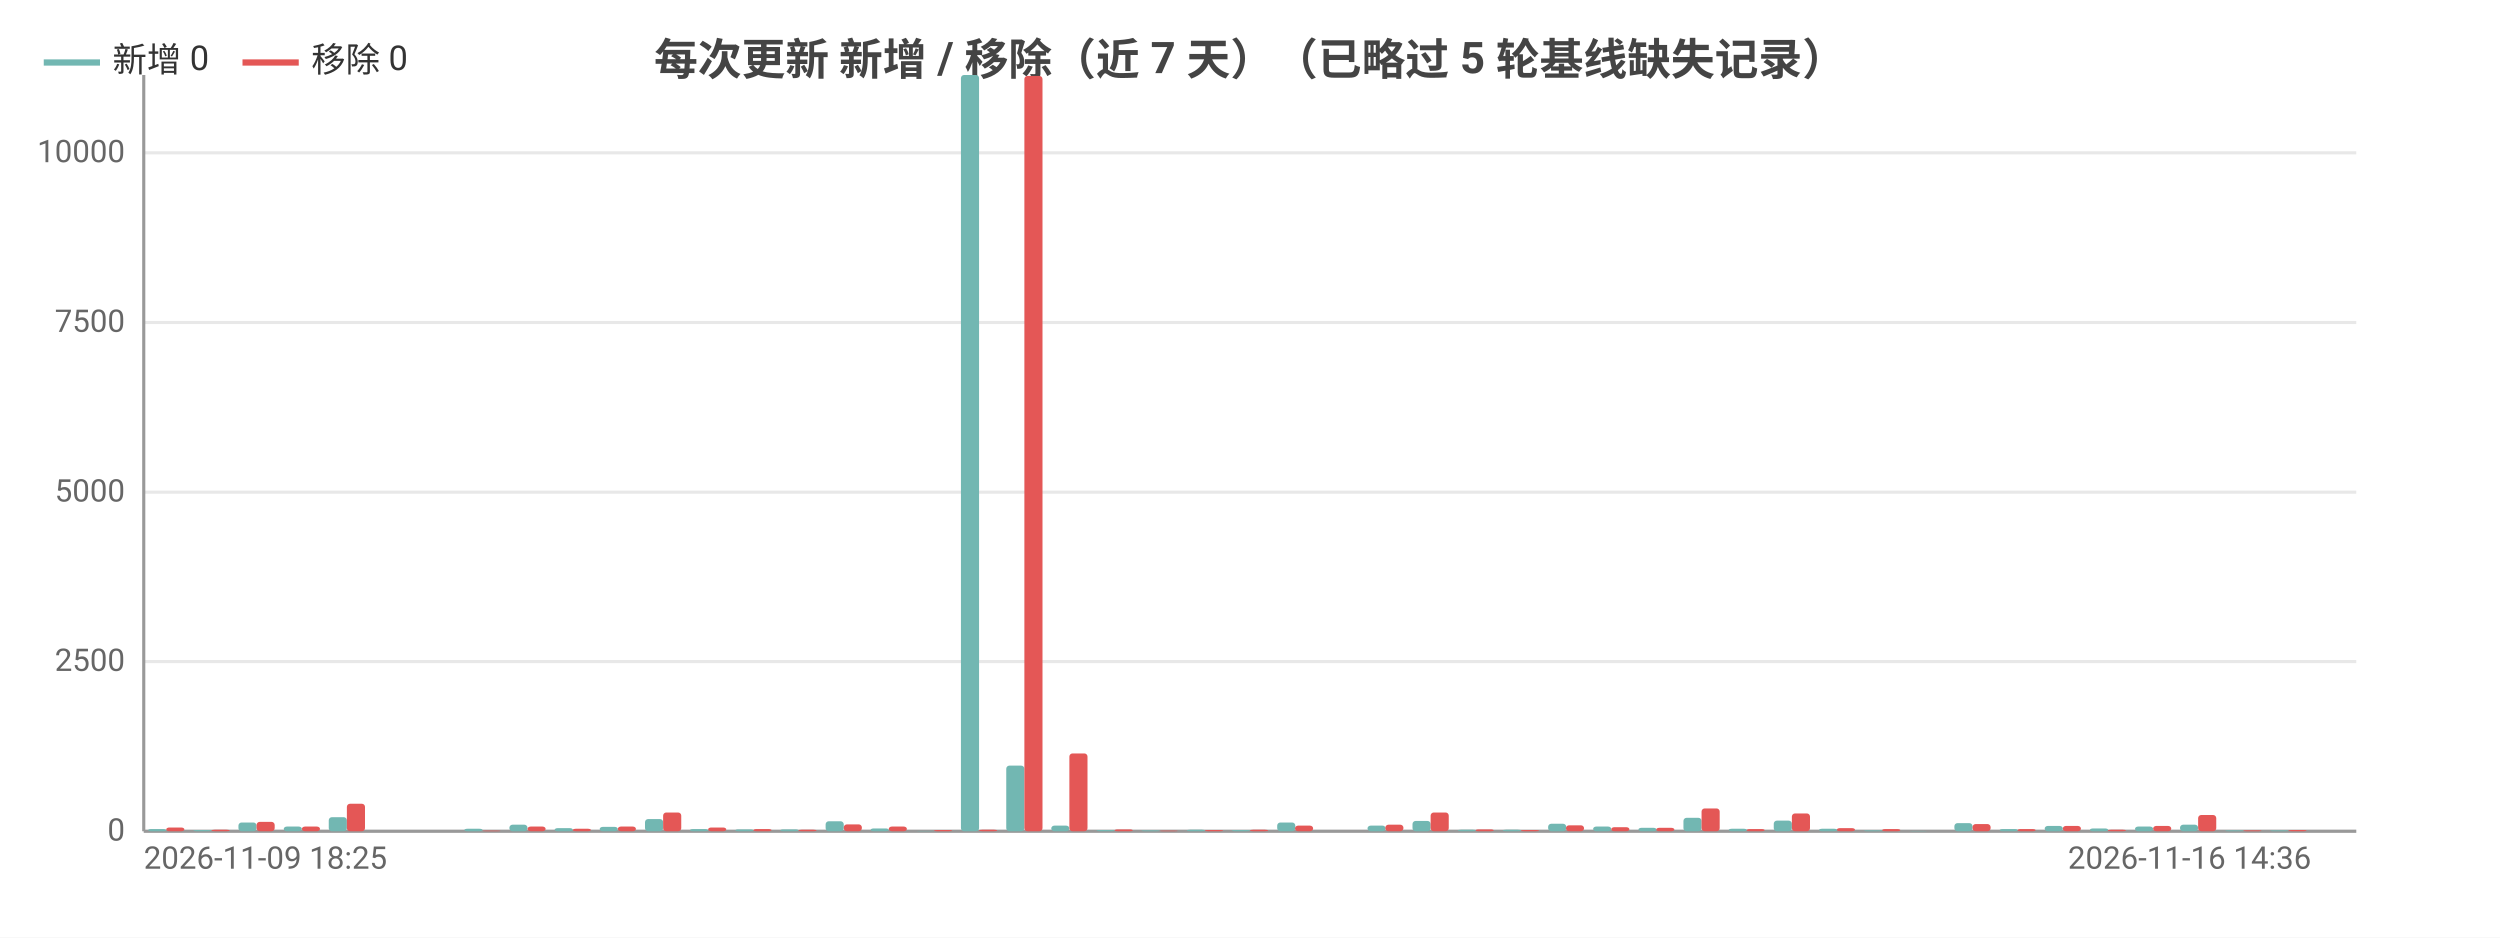
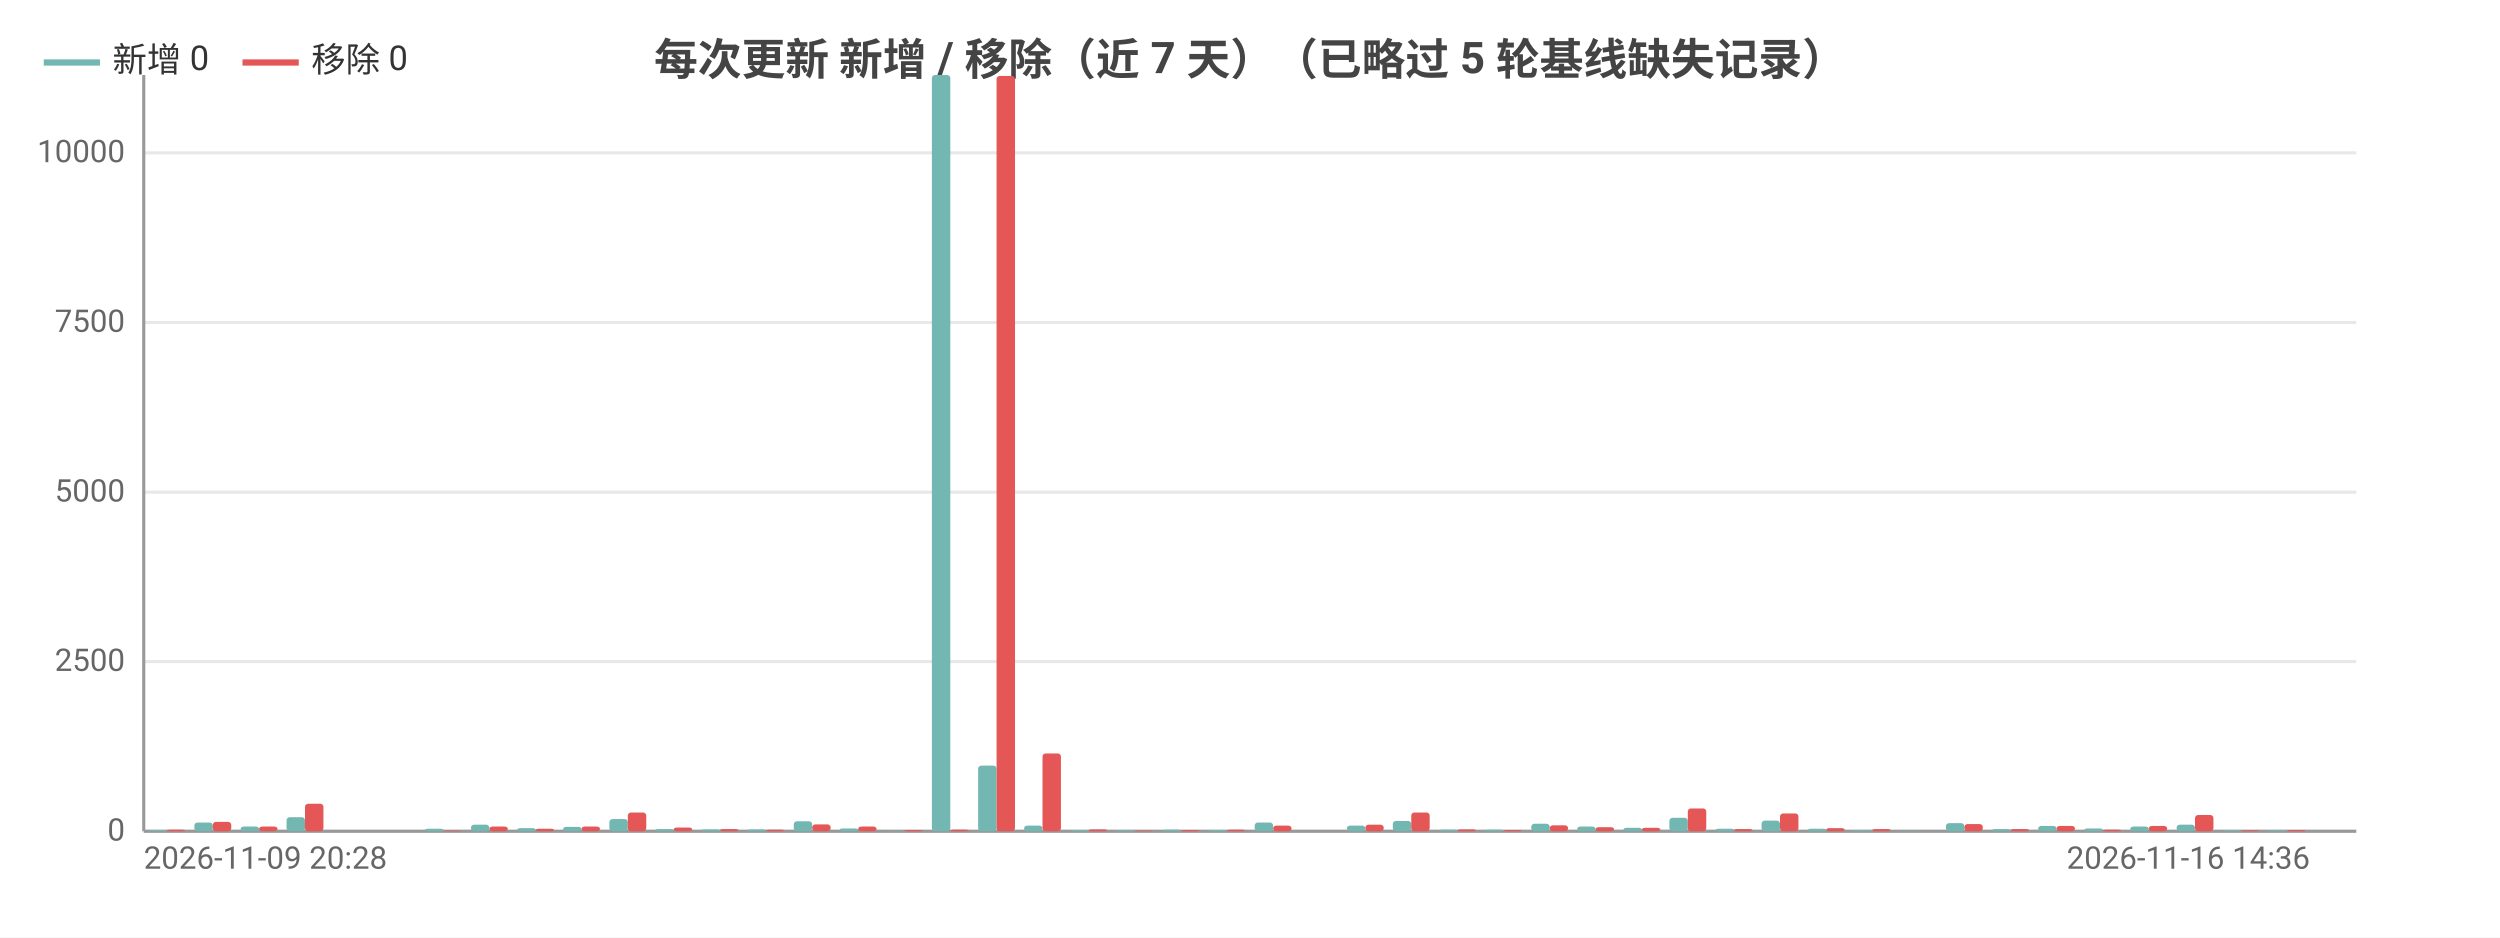
<svg xmlns="http://www.w3.org/2000/svg" width="800" height="300" viewBox="0 0 800 300">
  <rect width="800" height="300" fill="#ffffff" />
  <style>text{font-family:system-ui,-apple-system,'Segoe UI',Roboto,'PingFang SC','Microsoft YaHei','Noto Sans CJK SC',sans-serif}.g{stroke:#e8e8e8;stroke-width:1}.a{stroke:#999;stroke-width:1}.t{font-size:10px;fill:#666}.m{font-size:10px;text-anchor:middle;fill:#666}.e{font-size:10px;text-anchor:end;fill:#666}.l{font-size:11px;fill:#333}.tt{font-size:14px;font-weight:600;text-anchor:middle;fill:#444}.em{font-size:13px;text-anchor:middle;fill:#999}</style>
  <text class="tt" x="400.0" y="24">每次更新 新增 / 移除（近 7 天）（已略过 5 轮基线缺失记录）</text>
  <line class="g" x1="46" y1="266" x2="754" y2="266" />
  <text class="e" x="40" y="269">0</text>
  <line class="g" x1="46" y1="211.7" x2="754" y2="211.7" />
  <text class="e" x="40" y="214.7">2500</text>
  <line class="g" x1="46" y1="157.5" x2="754" y2="157.5" />
  <text class="e" x="40" y="160.5">5000</text>
  <line class="g" x1="46" y1="103.2" x2="754" y2="103.2" />
  <text class="e" x="40" y="106.2">7500</text>
  <line class="g" x1="46" y1="48.9" x2="754" y2="48.9" />
  <text class="e" x="40" y="51.9">10000</text>
  <line class="a" x1="46" y1="24" x2="46" y2="266" />
  <line class="a" x1="46" y1="266" x2="754" y2="266" />
-   <rect x="47.4" y="265.3" width="5.8" height="0.7" fill="#72b7b2" rx="1" />
-   <rect x="53.2" y="264.8" width="5.8" height="1.2" fill="#e45756" rx="1" />
-   <rect x="61.9" y="265.6" width="5.8" height="0.4" fill="#72b7b2" rx="1" />
-   <rect x="67.7" y="265.5" width="5.8" height="0.5" fill="#e45756" rx="1" />
-   <rect x="76.3" y="263.2" width="5.8" height="2.8" fill="#72b7b2" rx="1" />
-   <rect x="82.1" y="263.0" width="5.8" height="3.0" fill="#e45756" rx="1" />
-   <rect x="90.8" y="264.5" width="5.8" height="1.5" fill="#72b7b2" rx="1" />
-   <rect x="96.6" y="264.5" width="5.8" height="1.5" fill="#e45756" rx="1" />
-   <rect x="105.2" y="261.5" width="5.8" height="4.5" fill="#72b7b2" rx="1" />
-   <rect x="111.0" y="257.2" width="5.8" height="8.8" fill="#e45756" rx="1" />
-   <rect x="119.7" y="266.0" width="5.8" height="0.0" fill="#72b7b2" rx="1" />
-   <rect x="125.5" y="266.0" width="5.8" height="0.0" fill="#e45756" rx="1" />
-   <rect x="134.1" y="266" width="5.8" height="0" fill="#72b7b2" rx="1" />
-   <rect x="139.9" y="266" width="5.8" height="0" fill="#e45756" rx="1" />
-   <rect x="148.6" y="265.2" width="5.8" height="0.8" fill="#72b7b2" rx="1" />
-   <rect x="154.4" y="265.8" width="5.8" height="0.2" fill="#e45756" rx="1" />
-   <rect x="163.0" y="263.9" width="5.8" height="2.1" fill="#72b7b2" rx="1" />
-   <rect x="168.8" y="264.5" width="5.8" height="1.5" fill="#e45756" rx="1" />
-   <rect x="177.5" y="265.0" width="5.8" height="1.0" fill="#72b7b2" rx="1" />
-   <rect x="183.3" y="265.2" width="5.8" height="0.8" fill="#e45756" rx="1" />
-   <rect x="191.9" y="264.6" width="5.8" height="1.4" fill="#72b7b2" rx="1" />
-   <rect x="197.7" y="264.5" width="5.8" height="1.5" fill="#e45756" rx="1" />
-   <rect x="206.4" y="262.1" width="5.8" height="3.9" fill="#72b7b2" rx="1" />
-   <rect x="212.2" y="260.0" width="5.8" height="6.0" fill="#e45756" rx="1" />
-   <rect x="220.8" y="265.3" width="5.8" height="0.7" fill="#72b7b2" rx="1" />
-   <rect x="226.6" y="264.8" width="5.8" height="1.2" fill="#e45756" rx="1" />
-   <rect x="235.3" y="265.4" width="5.8" height="0.6" fill="#72b7b2" rx="1" />
-   <rect x="241.1" y="265.3" width="5.8" height="0.7" fill="#e45756" rx="1" />
-   <rect x="249.7" y="265.4" width="5.8" height="0.6" fill="#72b7b2" rx="1" />
-   <rect x="255.5" y="265.5" width="5.8" height="0.5" fill="#e45756" rx="1" />
-   <rect x="264.2" y="262.8" width="5.8" height="3.2" fill="#72b7b2" rx="1" />
-   <rect x="270.0" y="263.8" width="5.8" height="2.2" fill="#e45756" rx="1" />
-   <rect x="278.6" y="265.1" width="5.8" height="0.9" fill="#72b7b2" rx="1" />
-   <rect x="284.4" y="264.5" width="5.8" height="1.5" fill="#e45756" rx="1" />
-   <rect x="293.1" y="265.9" width="5.8" height="0.1" fill="#72b7b2" rx="1" />
-   <rect x="298.9" y="265.6" width="5.8" height="0.4" fill="#e45756" rx="1" />
-   <rect x="307.5" y="24" width="5.8" height="242" fill="#72b7b2" rx="1" />
-   <rect x="313.3" y="265.5" width="5.8" height="0.5" fill="#e45756" rx="1" />
-   <rect x="322.0" y="245.0" width="5.8" height="21.0" fill="#72b7b2" rx="1" />
-   <rect x="327.8" y="24.3" width="5.8" height="241.7" fill="#e45756" rx="1" />
-   <rect x="336.4" y="264.2" width="5.8" height="1.8" fill="#72b7b2" rx="1" />
-   <rect x="342.2" y="241.1" width="5.8" height="24.9" fill="#e45756" rx="1" />
-   <rect x="350.9" y="265.6" width="5.8" height="0.4" fill="#72b7b2" rx="1" />
-   <rect x="356.7" y="265.4" width="5.8" height="0.6" fill="#e45756" rx="1" />
-   <rect x="365.3" y="265.7" width="5.8" height="0.3" fill="#72b7b2" rx="1" />
-   <rect x="371.1" y="265.8" width="5.8" height="0.2" fill="#e45756" rx="1" />
-   <rect x="379.8" y="265.5" width="5.8" height="0.5" fill="#72b7b2" rx="1" />
-   <rect x="385.6" y="265.6" width="5.8" height="0.4" fill="#e45756" rx="1" />
-   <rect x="394.2" y="265.6" width="5.8" height="0.4" fill="#72b7b2" rx="1" />
-   <rect x="400" y="265.5" width="5.8" height="0.5" fill="#e45756" rx="1" />
-   <rect x="408.7" y="263.2" width="5.8" height="2.8" fill="#72b7b2" rx="1" />
-   <rect x="414.4" y="264.2" width="5.8" height="1.8" fill="#e45756" rx="1" />
-   <rect x="423.1" y="266.0" width="5.8" height="0.0" fill="#72b7b2" rx="1" />
-   <rect x="428.9" y="266.0" width="5.8" height="0.0" fill="#e45756" rx="1" />
-   <rect x="437.6" y="264.2" width="5.8" height="1.8" fill="#72b7b2" rx="1" />
-   <rect x="443.3" y="263.9" width="5.8" height="2.1" fill="#e45756" rx="1" />
-   <rect x="452.0" y="262.7" width="5.8" height="3.3" fill="#72b7b2" rx="1" />
-   <rect x="457.8" y="260.0" width="5.8" height="6.0" fill="#e45756" rx="1" />
-   <rect x="466.5" y="265.5" width="5.8" height="0.5" fill="#72b7b2" rx="1" />
-   <rect x="472.2" y="265.4" width="5.8" height="0.6" fill="#e45756" rx="1" />
-   <rect x="480.9" y="265.5" width="5.8" height="0.5" fill="#72b7b2" rx="1" />
-   <rect x="486.7" y="265.6" width="5.8" height="0.4" fill="#e45756" rx="1" />
-   <rect x="495.4" y="263.6" width="5.8" height="2.4" fill="#72b7b2" rx="1" />
-   <rect x="501.1" y="264.1" width="5.8" height="1.9" fill="#e45756" rx="1" />
-   <rect x="509.8" y="264.5" width="5.8" height="1.5" fill="#72b7b2" rx="1" />
-   <rect x="515.6" y="264.7" width="5.8" height="1.3" fill="#e45756" rx="1" />
-   <rect x="524.3" y="264.9" width="5.8" height="1.1" fill="#72b7b2" rx="1" />
-   <rect x="530.0" y="264.9" width="5.8" height="1.1" fill="#e45756" rx="1" />
-   <rect x="538.7" y="261.7" width="5.8" height="4.3" fill="#72b7b2" rx="1" />
-   <rect x="544.5" y="258.7" width="5.8" height="7.3" fill="#e45756" rx="1" />
-   <rect x="553.2" y="265.2" width="5.8" height="0.8" fill="#72b7b2" rx="1" />
-   <rect x="558.9" y="265.3" width="5.8" height="0.7" fill="#e45756" rx="1" />
-   <rect x="567.6" y="262.6" width="5.8" height="3.4" fill="#72b7b2" rx="1" />
-   <rect x="573.4" y="260.3" width="5.8" height="5.7" fill="#e45756" rx="1" />
-   <rect x="582.1" y="265.2" width="5.8" height="0.8" fill="#72b7b2" rx="1" />
-   <rect x="587.8" y="265.0" width="5.8" height="1.0" fill="#e45756" rx="1" />
-   <rect x="596.5" y="265.7" width="5.8" height="0.3" fill="#72b7b2" rx="1" />
-   <rect x="602.3" y="265.3" width="5.8" height="0.7" fill="#e45756" rx="1" />
-   <rect x="611.0" y="265.9" width="5.8" height="0.1" fill="#72b7b2" rx="1" />
-   <rect x="616.7" y="266.0" width="5.8" height="0.0" fill="#e45756" rx="1" />
-   <rect x="625.4" y="263.4" width="5.8" height="2.6" fill="#72b7b2" rx="1" />
-   <rect x="631.2" y="263.7" width="5.8" height="2.3" fill="#e45756" rx="1" />
-   <rect x="639.9" y="265.3" width="5.8" height="0.7" fill="#72b7b2" rx="1" />
-   <rect x="645.6" y="265.3" width="5.8" height="0.7" fill="#e45756" rx="1" />
-   <rect x="654.3" y="264.3" width="5.8" height="1.7" fill="#72b7b2" rx="1" />
-   <rect x="660.1" y="264.3" width="5.8" height="1.7" fill="#e45756" rx="1" />
-   <rect x="668.8" y="265.1" width="5.8" height="0.9" fill="#72b7b2" rx="1" />
-   <rect x="674.5" y="265.5" width="5.8" height="0.5" fill="#e45756" rx="1" />
-   <rect x="683.2" y="264.5" width="5.8" height="1.5" fill="#72b7b2" rx="1" />
-   <rect x="689.0" y="264.3" width="5.8" height="1.7" fill="#e45756" rx="1" />
-   <rect x="697.6" y="263.9" width="5.8" height="2.1" fill="#72b7b2" rx="1" />
-   <rect x="703.4" y="260.8" width="5.8" height="5.2" fill="#e45756" rx="1" />
-   <rect x="712.1" y="265.7" width="5.8" height="0.3" fill="#72b7b2" rx="1" />
-   <rect x="717.9" y="265.7" width="5.8" height="0.3" fill="#e45756" rx="1" />
-   <rect x="726.5" y="265.7" width="5.8" height="0.3" fill="#72b7b2" rx="1" />
-   <rect x="732.3" y="265.6" width="5.8" height="0.4" fill="#e45756" rx="1" />
-   <rect x="741.0" y="266" width="5.8" height="0" fill="#72b7b2" rx="1" />
-   <rect x="746.8" y="266" width="5.8" height="0" fill="#e45756" rx="1" />
-   <text class="t" x="46" y="278">2026-11-09 18:25</text>
-   <text class="e" x="739.6" y="278">2026-11-16 14:36</text>
+   <rect x="47.5" y="265.6" width="5.9" height="0.4" fill="#72b7b2" rx="1" />
+   <rect x="53.4" y="265.5" width="5.9" height="0.5" fill="#e45756" rx="1" />
+   <rect x="62.2" y="263.2" width="5.9" height="2.8" fill="#72b7b2" rx="1" />
+   <rect x="68.1" y="263.0" width="5.9" height="3.0" fill="#e45756" rx="1" />
+   <rect x="77.0" y="264.5" width="5.9" height="1.5" fill="#72b7b2" rx="1" />
+   <rect x="82.9" y="264.5" width="5.9" height="1.5" fill="#e45756" rx="1" />
+   <rect x="91.7" y="261.5" width="5.9" height="4.5" fill="#72b7b2" rx="1" />
+   <rect x="97.6" y="257.2" width="5.9" height="8.8" fill="#e45756" rx="1" />
+   <rect x="106.5" y="266.0" width="5.9" height="0.0" fill="#72b7b2" rx="1" />
+   <rect x="112.4" y="266.0" width="5.9" height="0.0" fill="#e45756" rx="1" />
+   <rect x="121.2" y="266" width="5.9" height="0" fill="#72b7b2" rx="1" />
+   <rect x="127.1" y="266" width="5.9" height="0" fill="#e45756" rx="1" />
+   <rect x="136.0" y="265.2" width="5.9" height="0.8" fill="#72b7b2" rx="1" />
+   <rect x="141.9" y="265.8" width="5.9" height="0.2" fill="#e45756" rx="1" />
+   <rect x="150.7" y="263.9" width="5.9" height="2.1" fill="#72b7b2" rx="1" />
+   <rect x="156.6" y="264.5" width="5.9" height="1.5" fill="#e45756" rx="1" />
+   <rect x="165.5" y="265.0" width="5.9" height="1.0" fill="#72b7b2" rx="1" />
+   <rect x="171.4" y="265.2" width="5.9" height="0.8" fill="#e45756" rx="1" />
+   <rect x="180.2" y="264.6" width="5.9" height="1.4" fill="#72b7b2" rx="1" />
+   <rect x="186.1" y="264.5" width="5.9" height="1.5" fill="#e45756" rx="1" />
+   <rect x="195.0" y="262.1" width="5.9" height="3.9" fill="#72b7b2" rx="1" />
+   <rect x="200.9" y="260.0" width="5.9" height="6.0" fill="#e45756" rx="1" />
+   <rect x="209.7" y="265.3" width="5.9" height="0.7" fill="#72b7b2" rx="1" />
+   <rect x="215.6" y="264.8" width="5.9" height="1.2" fill="#e45756" rx="1" />
+   <rect x="224.5" y="265.4" width="5.9" height="0.6" fill="#72b7b2" rx="1" />
+   <rect x="230.4" y="265.3" width="5.9" height="0.7" fill="#e45756" rx="1" />
+   <rect x="239.2" y="265.4" width="5.9" height="0.6" fill="#72b7b2" rx="1" />
+   <rect x="245.1" y="265.5" width="5.9" height="0.5" fill="#e45756" rx="1" />
+   <rect x="254.0" y="262.8" width="5.9" height="3.2" fill="#72b7b2" rx="1" />
+   <rect x="259.9" y="263.8" width="5.9" height="2.2" fill="#e45756" rx="1" />
+   <rect x="268.7" y="265.1" width="5.9" height="0.9" fill="#72b7b2" rx="1" />
+   <rect x="274.6" y="264.5" width="5.9" height="1.5" fill="#e45756" rx="1" />
+   <rect x="283.5" y="265.9" width="5.9" height="0.1" fill="#72b7b2" rx="1" />
+   <rect x="289.4" y="265.6" width="5.9" height="0.4" fill="#e45756" rx="1" />
+   <rect x="298.2" y="24" width="5.9" height="242" fill="#72b7b2" rx="1" />
+   <rect x="304.1" y="265.5" width="5.9" height="0.5" fill="#e45756" rx="1" />
+   <rect x="313.0" y="245.0" width="5.9" height="21.0" fill="#72b7b2" rx="1" />
+   <rect x="318.9" y="24.3" width="5.9" height="241.7" fill="#e45756" rx="1" />
+   <rect x="327.7" y="264.2" width="5.9" height="1.8" fill="#72b7b2" rx="1" />
+   <rect x="333.6" y="241.1" width="5.9" height="24.9" fill="#e45756" rx="1" />
+   <rect x="342.5" y="265.6" width="5.9" height="0.4" fill="#72b7b2" rx="1" />
+   <rect x="348.4" y="265.4" width="5.9" height="0.6" fill="#e45756" rx="1" />
+   <rect x="357.2" y="265.7" width="5.9" height="0.3" fill="#72b7b2" rx="1" />
+   <rect x="363.1" y="265.8" width="5.9" height="0.2" fill="#e45756" rx="1" />
+   <rect x="372.0" y="265.5" width="5.9" height="0.5" fill="#72b7b2" rx="1" />
+   <rect x="377.9" y="265.6" width="5.9" height="0.4" fill="#e45756" rx="1" />
+   <rect x="386.7" y="265.6" width="5.9" height="0.4" fill="#72b7b2" rx="1" />
+   <rect x="392.6" y="265.5" width="5.9" height="0.5" fill="#e45756" rx="1" />
+   <rect x="401.5" y="263.2" width="5.9" height="2.8" fill="#72b7b2" rx="1" />
+   <rect x="407.4" y="264.2" width="5.9" height="1.8" fill="#e45756" rx="1" />
+   <rect x="416.2" y="266.0" width="5.9" height="0.0" fill="#72b7b2" rx="1" />
+   <rect x="422.1" y="266.0" width="5.9" height="0.0" fill="#e45756" rx="1" />
+   <rect x="431.0" y="264.2" width="5.9" height="1.8" fill="#72b7b2" rx="1" />
+   <rect x="436.9" y="263.9" width="5.9" height="2.1" fill="#e45756" rx="1" />
+   <rect x="445.7" y="262.7" width="5.9" height="3.3" fill="#72b7b2" rx="1" />
+   <rect x="451.6" y="260.0" width="5.9" height="6.0" fill="#e45756" rx="1" />
+   <rect x="460.5" y="265.5" width="5.9" height="0.5" fill="#72b7b2" rx="1" />
+   <rect x="466.4" y="265.4" width="5.9" height="0.6" fill="#e45756" rx="1" />
+   <rect x="475.2" y="265.5" width="5.9" height="0.5" fill="#72b7b2" rx="1" />
+   <rect x="481.1" y="265.6" width="5.9" height="0.4" fill="#e45756" rx="1" />
+   <rect x="490.0" y="263.6" width="5.9" height="2.4" fill="#72b7b2" rx="1" />
+   <rect x="495.9" y="264.1" width="5.9" height="1.9" fill="#e45756" rx="1" />
+   <rect x="504.7" y="264.5" width="5.9" height="1.5" fill="#72b7b2" rx="1" />
+   <rect x="510.6" y="264.7" width="5.9" height="1.3" fill="#e45756" rx="1" />
+   <rect x="519.5" y="264.9" width="5.9" height="1.1" fill="#72b7b2" rx="1" />
+   <rect x="525.4" y="264.9" width="5.9" height="1.1" fill="#e45756" rx="1" />
+   <rect x="534.2" y="261.7" width="5.9" height="4.3" fill="#72b7b2" rx="1" />
+   <rect x="540.1" y="258.7" width="5.9" height="7.3" fill="#e45756" rx="1" />
+   <rect x="549.0" y="265.2" width="5.9" height="0.8" fill="#72b7b2" rx="1" />
+   <rect x="554.9" y="265.3" width="5.9" height="0.7" fill="#e45756" rx="1" />
+   <rect x="563.7" y="262.6" width="5.9" height="3.4" fill="#72b7b2" rx="1" />
+   <rect x="569.6" y="260.3" width="5.9" height="5.7" fill="#e45756" rx="1" />
+   <rect x="578.5" y="265.2" width="5.9" height="0.8" fill="#72b7b2" rx="1" />
+   <rect x="584.4" y="265.0" width="5.9" height="1.0" fill="#e45756" rx="1" />
+   <rect x="593.2" y="265.7" width="5.9" height="0.3" fill="#72b7b2" rx="1" />
+   <rect x="599.1" y="265.3" width="5.9" height="0.7" fill="#e45756" rx="1" />
+   <rect x="608.0" y="265.9" width="5.9" height="0.1" fill="#72b7b2" rx="1" />
+   <rect x="613.9" y="266.0" width="5.9" height="0.0" fill="#e45756" rx="1" />
+   <rect x="622.7" y="263.4" width="5.9" height="2.6" fill="#72b7b2" rx="1" />
+   <rect x="628.6" y="263.7" width="5.9" height="2.3" fill="#e45756" rx="1" />
+   <rect x="637.5" y="265.3" width="5.9" height="0.7" fill="#72b7b2" rx="1" />
+   <rect x="643.4" y="265.3" width="5.9" height="0.7" fill="#e45756" rx="1" />
+   <rect x="652.2" y="264.3" width="5.9" height="1.7" fill="#72b7b2" rx="1" />
+   <rect x="658.1" y="264.3" width="5.9" height="1.7" fill="#e45756" rx="1" />
+   <rect x="667.0" y="265.1" width="5.9" height="0.9" fill="#72b7b2" rx="1" />
+   <rect x="672.9" y="265.5" width="5.9" height="0.5" fill="#e45756" rx="1" />
+   <rect x="681.7" y="264.5" width="5.9" height="1.5" fill="#72b7b2" rx="1" />
+   <rect x="687.6" y="264.3" width="5.9" height="1.7" fill="#e45756" rx="1" />
+   <rect x="696.5" y="263.9" width="5.9" height="2.1" fill="#72b7b2" rx="1" />
+   <rect x="702.4" y="260.8" width="5.9" height="5.2" fill="#e45756" rx="1" />
+   <rect x="711.2" y="265.7" width="5.9" height="0.3" fill="#72b7b2" rx="1" />
+   <rect x="717.1" y="265.7" width="5.9" height="0.3" fill="#e45756" rx="1" />
+   <rect x="726.0" y="265.7" width="5.9" height="0.3" fill="#72b7b2" rx="1" />
+   <rect x="731.9" y="265.6" width="5.9" height="0.4" fill="#e45756" rx="1" />
+   <rect x="740.7" y="266" width="5.9" height="0" fill="#72b7b2" rx="1" />
+   <rect x="746.6" y="266" width="5.9" height="0" fill="#e45756" rx="1" />
+   <text class="t" x="46" y="278">2026-11-09 20:28</text>
+   <text class="e" x="739.2" y="278">2026-11-16 14:36</text>
  <line x1="14.0" y1="20" x2="32.0" y2="20" stroke="#72b7b2" stroke-width="2" />
  <text class="l" x="36.0" y="23">新增 0</text>
  <line x1="77.6" y1="20" x2="95.6" y2="20" stroke="#e45756" stroke-width="2" />
  <text class="l" x="99.6" y="23">移除 0</text>
</svg>
